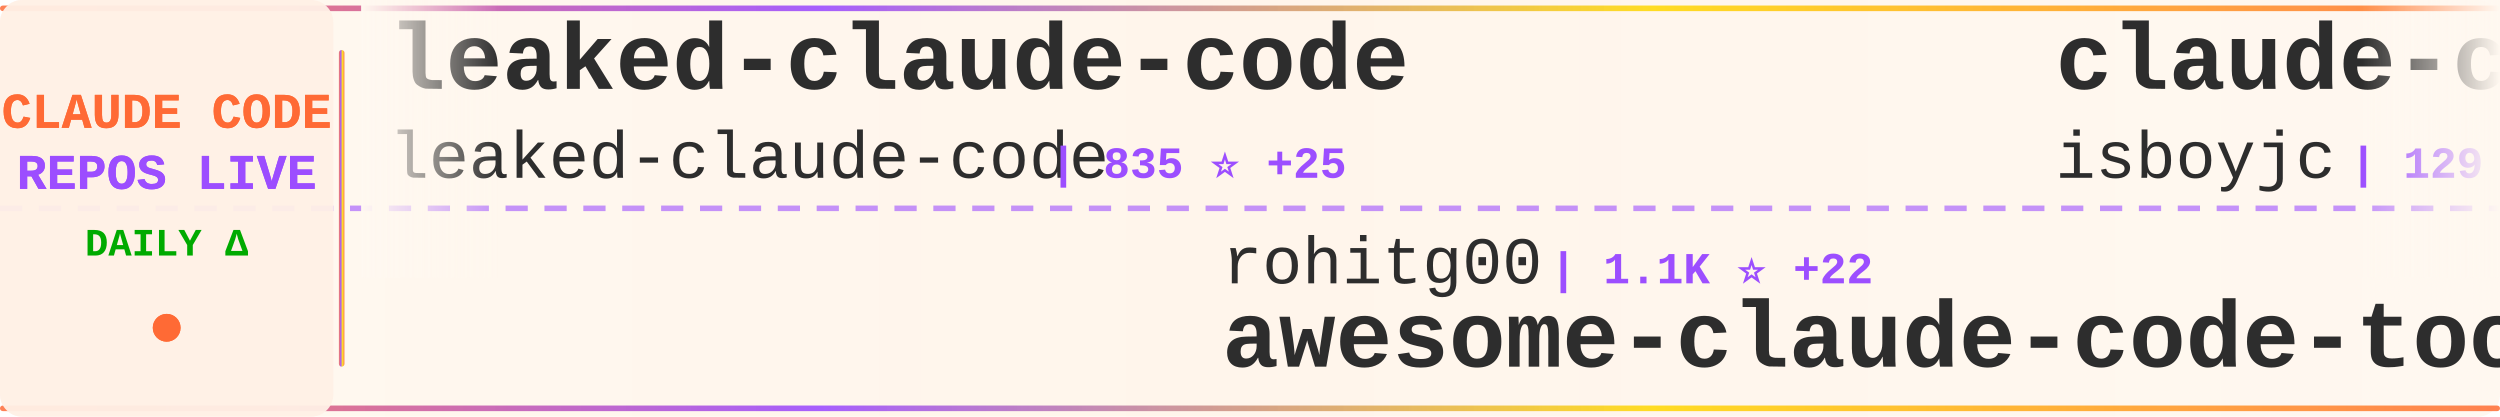
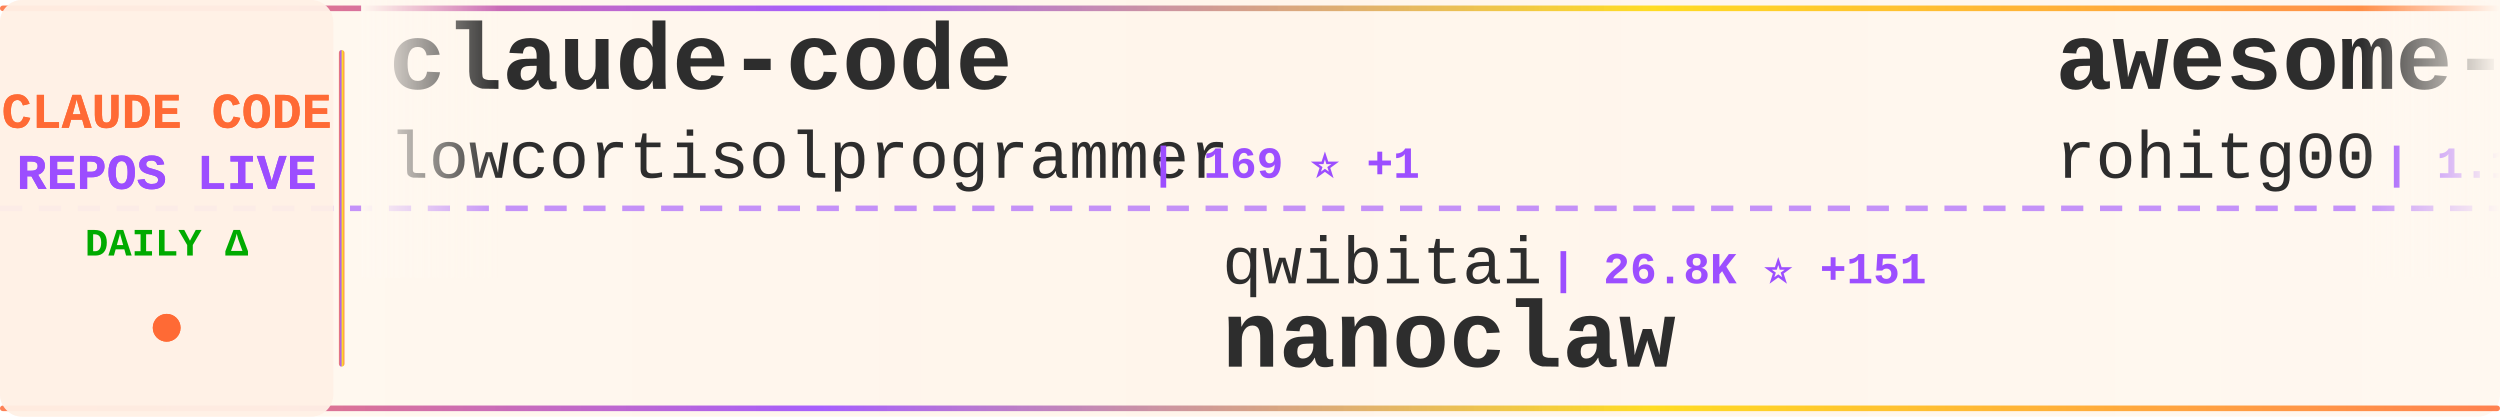
<svg xmlns="http://www.w3.org/2000/svg" width="900" height="150">
  <defs>
    <linearGradient id="tickerBg" x1="0%" y1="0%" x2="100%" y2="0%">
      <stop offset="0%" style="stop-color:#fff8f0;stop-opacity:0.98" />
      <stop offset="50%" style="stop-color:#fff5eb;stop-opacity:1" />
      <stop offset="100%" style="stop-color:#fff8f0;stop-opacity:0.98" />
    </linearGradient>
    <linearGradient id="borderGrad" x1="0%" y1="0%" x2="100%" y2="0%">
      <stop offset="0%" style="stop-color:#FF6B35;stop-opacity:0.85">
        <animate attributeName="stop-opacity" values="0.85;1;0.85" dur="2s" repeatCount="indefinite" />
      </stop>
      <stop offset="33%" style="stop-color:#9C4EFF;stop-opacity:0.9">
        <animate attributeName="stop-opacity" values="0.9;1;0.9" dur="2.2s" repeatCount="indefinite" />
      </stop>
      <stop offset="66%" style="stop-color:#FFD700;stop-opacity:0.85">
        <animate attributeName="stop-opacity" values="0.85;1;0.85" dur="1.8s" repeatCount="indefinite" />
      </stop>
      <stop offset="100%" style="stop-color:#FF6B35;stop-opacity:0.85">
        <animate attributeName="stop-opacity" values="0.85;1;0.85" dur="2s" repeatCount="indefinite" />
      </stop>
    </linearGradient>
    <filter id="textGlow">
      <feGaussianBlur stdDeviation="0.15" result="coloredBlur" />
      <feMerge>
        <feMergeNode in="coloredBlur" />
        <feMergeNode in="SourceGraphic" />
      </feMerge>
    </filter>
    <filter id="metricGlow">
      <feGaussianBlur stdDeviation="0.2" result="coloredBlur" />
      <feMerge>
        <feMergeNode in="coloredBlur" />
        <feMergeNode in="SourceGraphic" />
      </feMerge>
    </filter>
    <linearGradient id="leftFade" x1="0%" y1="0%" x2="100%" y2="0%">
      <stop offset="0%" style="stop-color:#fff8f0;stop-opacity:1" />
      <stop offset="100%" style="stop-color:#fff8f0;stop-opacity:0" />
    </linearGradient>
    <linearGradient id="rightFade" x1="0%" y1="0%" x2="100%" y2="0%">
      <stop offset="0%" style="stop-color:#fff8f0;stop-opacity:0" />
      <stop offset="100%" style="stop-color:#fff8f0;stop-opacity:1" />
    </linearGradient>
  </defs>
  <rect width="900" height="150" fill="url(#tickerBg)" rx="8" />
  <rect x="0" y="2" width="900" height="2" fill="url(#borderGrad)" rx="1" />
  <rect x="0" y="146" width="900" height="2" fill="url(#borderGrad)" rx="1" />
  <line x1="0" y1="75" x2="900" y2="75" stroke="#9C4EFF" stroke-width="2" stroke-dasharray="8 6" opacity="0.6" />
  <rect x="0" y="0" width="120" height="150" fill="#fff0e6" opacity="0.95" rx="8" />
  <text x="60" y="46" font-family="'Courier New', monospace" font-size="18" font-weight="bold" fill="#FF6B35" text-anchor="middle" filter="url(#textGlow)">
    CLAUDE CODE
  </text>
  <text x="60" y="68" font-family="'Courier New', monospace" font-size="18" font-weight="bold" fill="#9C4EFF" text-anchor="middle" filter="url(#textGlow)">
    REPOS LIVE
  </text>
  <text x="60" y="92" font-family="'Courier New', monospace" font-size="14" font-weight="bold" fill="#00aa00" text-anchor="middle">
    DAILY Δ
  </text>
  <circle cx="60" cy="118" r="5" fill="#FF6B35" filter="url(#metricGlow)">
    <animate attributeName="r" values="4;6;4" dur="1.5s" repeatCount="indefinite" />
    <animate attributeName="opacity" values="0.6;1;0.6" dur="1.5s" repeatCount="indefinite" />
  </circle>
  <rect x="122" y="18" width="2" height="114" fill="url(#borderGrad)" rx="1" />
  <clipPath id="tickerClip">
    <rect x="130" y="0" width="770" height="150" />
  </clipPath>
  <g clip-path="url(#tickerClip)">
    <g id="tickerItems">
      <animateTransform attributeName="transform" attributeType="XML" type="translate" from="0 0" to="-3000 0" dur="54s" repeatCount="indefinite" />
      <g transform="translate(0, 0)">
-         <text x="140" y="32" font-family="'Courier New', monospace" font-size="34" font-weight="bold" fill="#2d2d2d">leaked-claude-code</text>
-         <text x="140" y="64" font-family="'Courier New', monospace" font-size="24" font-weight="normal" fill="#2d2d2d" opacity="1.0">leaked-claude-code</text>
-         <text x="378" y="64" font-family="'Courier New', monospace" font-size="16" font-weight="bold" fill="#9C4EFF"> | 835 ⭐ +25</text>
+         <text x="140" y="32" font-family="'Courier New', monospace" font-size="34" font-weight="bold" fill="#2d2d2d">claude-code</text>
+         <text x="140" y="64" font-family="'Courier New', monospace" font-size="24" font-weight="normal" fill="#2d2d2d" opacity="1.0">lowcortisolprogrammer</text>
+         <text x="414" y="64" font-family="'Courier New', monospace" font-size="16" font-weight="bold" fill="#9C4EFF"> | 169 ⭐ +1</text>
      </g>
      <g transform="translate(300, 0)">
-         <text x="140" y="102" font-family="'Courier New', monospace" font-size="24" font-weight="normal" fill="#2d2d2d" opacity="1.0">rohitg00</text>
-         <text x="258" y="102" font-family="'Courier New', monospace" font-size="16" font-weight="bold" fill="#9C4EFF"> | 1.1K ⭐ +22</text>
-         <text x="140" y="132" font-family="'Courier New', monospace" font-size="34" font-weight="bold" fill="#2d2d2d">awesome-claude-code-tool...</text>
+         <text x="140" y="102" font-family="'Courier New', monospace" font-size="24" font-weight="normal" fill="#2d2d2d" opacity="1.0">qwibitai</text>
+         <text x="258" y="102" font-family="'Courier New', monospace" font-size="16" font-weight="bold" fill="#9C4EFF"> | 26.8K ⭐ +151</text>
+         <text x="140" y="132" font-family="'Courier New', monospace" font-size="34" font-weight="bold" fill="#2d2d2d">nanoclaw</text>
      </g>
      <g transform="translate(600, 0)">
-         <text x="140" y="32" font-family="'Courier New', monospace" font-size="34" font-weight="bold" fill="#2d2d2d">claude-code</text>
-         <text x="140" y="64" font-family="'Courier New', monospace" font-size="24" font-weight="normal" fill="#2d2d2d" opacity="1.0">isboyjc</text>
-         <text x="246" y="64" font-family="'Courier New', monospace" font-size="16" font-weight="bold" fill="#9C4EFF"> | 129 ⭐ +2</text>
+         <text x="140" y="32" font-family="'Courier New', monospace" font-size="34" font-weight="bold" fill="#2d2d2d">awesome-claude-code-tool...</text>
+         <text x="140" y="64" font-family="'Courier New', monospace" font-size="24" font-weight="normal" fill="#2d2d2d" opacity="1.0">rohitg00</text>
+         <text x="258" y="64" font-family="'Courier New', monospace" font-size="16" font-weight="bold" fill="#9C4EFF"> | 1.1K ⭐ +22</text>
      </g>
      <g transform="translate(900, 0)">
-         <text x="140" y="102" font-family="'Courier New', monospace" font-size="24" font-weight="normal" fill="#2d2d2d" opacity="1.0">codeaashu</text>
-         <text x="270" y="102" font-family="'Courier New', monospace" font-size="16" font-weight="bold" fill="#9C4EFF"> | 1.8K ⭐ +150</text>
+         <text x="140" y="102" font-family="'Courier New', monospace" font-size="24" font-weight="normal" fill="#2d2d2d" opacity="1.0">isboyjc</text>
+         <text x="246" y="102" font-family="'Courier New', monospace" font-size="16" font-weight="bold" fill="#9C4EFF"> | 131 ⭐ +4</text>
        <text x="140" y="132" font-family="'Courier New', monospace" font-size="34" font-weight="bold" fill="#2d2d2d">claude-code</text>
      </g>
      <g transform="translate(1200, 0)">
-         <text x="140" y="32" font-family="'Courier New', monospace" font-size="34" font-weight="bold" fill="#2d2d2d">claude-skills</text>
-         <text x="140" y="64" font-family="'Courier New', monospace" font-size="24" font-weight="normal" fill="#2d2d2d" opacity="1.0">alirezarezvani</text>
-         <text x="330" y="64" font-family="'Courier New', monospace" font-size="16" font-weight="bold" fill="#9C4EFF"> | 9.8K ⭐ +204</text>
+         <text x="140" y="32" font-family="'Courier New', monospace" font-size="34" font-weight="bold" fill="#2d2d2d">Claude-Code-Game-Studios</text>
+         <text x="140" y="64" font-family="'Courier New', monospace" font-size="24" font-weight="normal" fill="#2d2d2d" opacity="1.0">Donchitos</text>
+         <text x="270" y="64" font-family="'Courier New', monospace" font-size="16" font-weight="bold" fill="#9C4EFF"> | 8.3K ⭐ +90</text>
      </g>
      <g transform="translate(1500, 0)">
-         <text x="140" y="102" font-family="'Courier New', monospace" font-size="24" font-weight="normal" fill="#2d2d2d" opacity="1.0">snarktank</text>
-         <text x="270" y="102" font-family="'Courier New', monospace" font-size="16" font-weight="bold" fill="#9C4EFF"> | 14.5K ⭐ +81</text>
-         <text x="140" y="132" font-family="'Courier New', monospace" font-size="34" font-weight="bold" fill="#2d2d2d">ralph</text>
+         <text x="140" y="102" font-family="'Courier New', monospace" font-size="24" font-weight="normal" fill="#2d2d2d" opacity="1.0">Yuyz0112</text>
+         <text x="258" y="102" font-family="'Courier New', monospace" font-size="16" font-weight="bold" fill="#9C4EFF"> | 2.3K ⭐ +2</text>
+         <text x="140" y="132" font-family="'Courier New', monospace" font-size="34" font-weight="bold" fill="#2d2d2d">claude-code-reverse</text>
      </g>
      <g transform="translate(1800, 0)">
        <text x="140" y="32" font-family="'Courier New', monospace" font-size="34" font-weight="bold" fill="#2d2d2d">ClaudeCode</text>
        <text x="140" y="64" font-family="'Courier New', monospace" font-size="24" font-weight="normal" fill="#2d2d2d" opacity="1.0">guanshan</text>
-         <text x="258" y="64" font-family="'Courier New', monospace" font-size="16" font-weight="bold" fill="#9C4EFF"> | 52 ⭐</text>
+         <text x="258" y="64" font-family="'Courier New', monospace" font-size="16" font-weight="bold" fill="#9C4EFF"> | 54 ⭐ +2</text>
      </g>
      <g transform="translate(2100, 0)">
-         <text x="140" y="102" font-family="'Courier New', monospace" font-size="24" font-weight="normal" fill="#2d2d2d" opacity="1.0">wanshuiyin</text>
-         <text x="282" y="102" font-family="'Courier New', monospace" font-size="16" font-weight="bold" fill="#9C4EFF"> | 5.7K ⭐ +113</text>
-         <text x="140" y="132" font-family="'Courier New', monospace" font-size="34" font-weight="bold" fill="#2d2d2d">Auto-claude-code-researc...</text>
+         <text x="140" y="102" font-family="'Courier New', monospace" font-size="24" font-weight="normal" fill="#2d2d2d" opacity="1.0">shanraisshan</text>
+         <text x="306" y="102" font-family="'Courier New', monospace" font-size="16" font-weight="bold" fill="#9C4EFF"> | 32.7K ⭐ +375</text>
+         <text x="140" y="132" font-family="'Courier New', monospace" font-size="34" font-weight="bold" fill="#2d2d2d">claude-code-best-practic...</text>
      </g>
      <g transform="translate(2400, 0)">
-         <text x="140" y="32" font-family="'Courier New', monospace" font-size="34" font-weight="bold" fill="#2d2d2d">claude-code-source-code</text>
-         <text x="140" y="64" font-family="'Courier New', monospace" font-size="24" font-weight="normal" fill="#2d2d2d" opacity="1.0">777genius</text>
-         <text x="270" y="64" font-family="'Courier New', monospace" font-size="16" font-weight="bold" fill="#9C4EFF"> | 886 ⭐ +10</text>
+         <text x="140" y="32" font-family="'Courier New', monospace" font-size="34" font-weight="bold" fill="#2d2d2d">free-claude-code</text>
+         <text x="140" y="64" font-family="'Courier New', monospace" font-size="24" font-weight="normal" fill="#2d2d2d" opacity="1.0">Alishahryar1</text>
+         <text x="306" y="64" font-family="'Courier New', monospace" font-size="16" font-weight="bold" fill="#9C4EFF"> | 1.7K ⭐ +51</text>
      </g>
      <g transform="translate(2700, 0)">
-         <text x="140" y="102" font-family="'Courier New', monospace" font-size="24" font-weight="normal" fill="#2d2d2d" opacity="1.0">shareAI-lab</text>
-         <text x="294" y="102" font-family="'Courier New', monospace" font-size="16" font-weight="bold" fill="#9C4EFF"> | 49.3K ⭐ +554</text>
-         <text x="140" y="132" font-family="'Courier New', monospace" font-size="34" font-weight="bold" fill="#2d2d2d">learn-claude-code</text>
+         <text x="140" y="102" font-family="'Courier New', monospace" font-size="24" font-weight="normal" fill="#2d2d2d" opacity="1.0">wshobson</text>
+         <text x="258" y="102" font-family="'Courier New', monospace" font-size="16" font-weight="bold" fill="#9C4EFF"> | 33.1K ⭐ +72</text>
+         <text x="140" y="132" font-family="'Courier New', monospace" font-size="34" font-weight="bold" fill="#2d2d2d">agents</text>
      </g>
      <g transform="translate(3000, 0)">
-         <text x="140" y="32" font-family="'Courier New', monospace" font-size="34" font-weight="bold" fill="#2d2d2d">leaked-claude-code</text>
-         <text x="140" y="64" font-family="'Courier New', monospace" font-size="24" font-weight="normal" fill="#2d2d2d" opacity="1.0">leaked-claude-code</text>
-         <text x="378" y="64" font-family="'Courier New', monospace" font-size="16" font-weight="bold" fill="#9C4EFF"> | 835 ⭐ +25</text>
+         <text x="140" y="32" font-family="'Courier New', monospace" font-size="34" font-weight="bold" fill="#2d2d2d">claude-code</text>
+         <text x="140" y="64" font-family="'Courier New', monospace" font-size="24" font-weight="normal" fill="#2d2d2d" opacity="1.0">lowcortisolprogrammer</text>
+         <text x="414" y="64" font-family="'Courier New', monospace" font-size="16" font-weight="bold" fill="#9C4EFF"> | 169 ⭐ +1</text>
      </g>
      <g transform="translate(3300, 0)">
-         <text x="140" y="102" font-family="'Courier New', monospace" font-size="24" font-weight="normal" fill="#2d2d2d" opacity="1.0">rohitg00</text>
-         <text x="258" y="102" font-family="'Courier New', monospace" font-size="16" font-weight="bold" fill="#9C4EFF"> | 1.1K ⭐ +22</text>
-         <text x="140" y="132" font-family="'Courier New', monospace" font-size="34" font-weight="bold" fill="#2d2d2d">awesome-claude-code-tool...</text>
+         <text x="140" y="102" font-family="'Courier New', monospace" font-size="24" font-weight="normal" fill="#2d2d2d" opacity="1.0">qwibitai</text>
+         <text x="258" y="102" font-family="'Courier New', monospace" font-size="16" font-weight="bold" fill="#9C4EFF"> | 26.8K ⭐ +151</text>
+         <text x="140" y="132" font-family="'Courier New', monospace" font-size="34" font-weight="bold" fill="#2d2d2d">nanoclaw</text>
      </g>
      <g transform="translate(3600, 0)">
-         <text x="140" y="32" font-family="'Courier New', monospace" font-size="34" font-weight="bold" fill="#2d2d2d">claude-code</text>
-         <text x="140" y="64" font-family="'Courier New', monospace" font-size="24" font-weight="normal" fill="#2d2d2d" opacity="1.0">isboyjc</text>
-         <text x="246" y="64" font-family="'Courier New', monospace" font-size="16" font-weight="bold" fill="#9C4EFF"> | 129 ⭐ +2</text>
+         <text x="140" y="32" font-family="'Courier New', monospace" font-size="34" font-weight="bold" fill="#2d2d2d">awesome-claude-code-tool...</text>
+         <text x="140" y="64" font-family="'Courier New', monospace" font-size="24" font-weight="normal" fill="#2d2d2d" opacity="1.0">rohitg00</text>
+         <text x="258" y="64" font-family="'Courier New', monospace" font-size="16" font-weight="bold" fill="#9C4EFF"> | 1.1K ⭐ +22</text>
      </g>
      <g transform="translate(3900, 0)">
-         <text x="140" y="102" font-family="'Courier New', monospace" font-size="24" font-weight="normal" fill="#2d2d2d" opacity="1.0">codeaashu</text>
-         <text x="270" y="102" font-family="'Courier New', monospace" font-size="16" font-weight="bold" fill="#9C4EFF"> | 1.8K ⭐ +150</text>
+         <text x="140" y="102" font-family="'Courier New', monospace" font-size="24" font-weight="normal" fill="#2d2d2d" opacity="1.0">isboyjc</text>
+         <text x="246" y="102" font-family="'Courier New', monospace" font-size="16" font-weight="bold" fill="#9C4EFF"> | 131 ⭐ +4</text>
        <text x="140" y="132" font-family="'Courier New', monospace" font-size="34" font-weight="bold" fill="#2d2d2d">claude-code</text>
      </g>
    </g>
  </g>
  <rect x="130" y="0" width="50" height="100" fill="url(#leftFade)" />
  <rect x="850" y="0" width="50" height="100" fill="url(#rightFade)" />
</svg>
